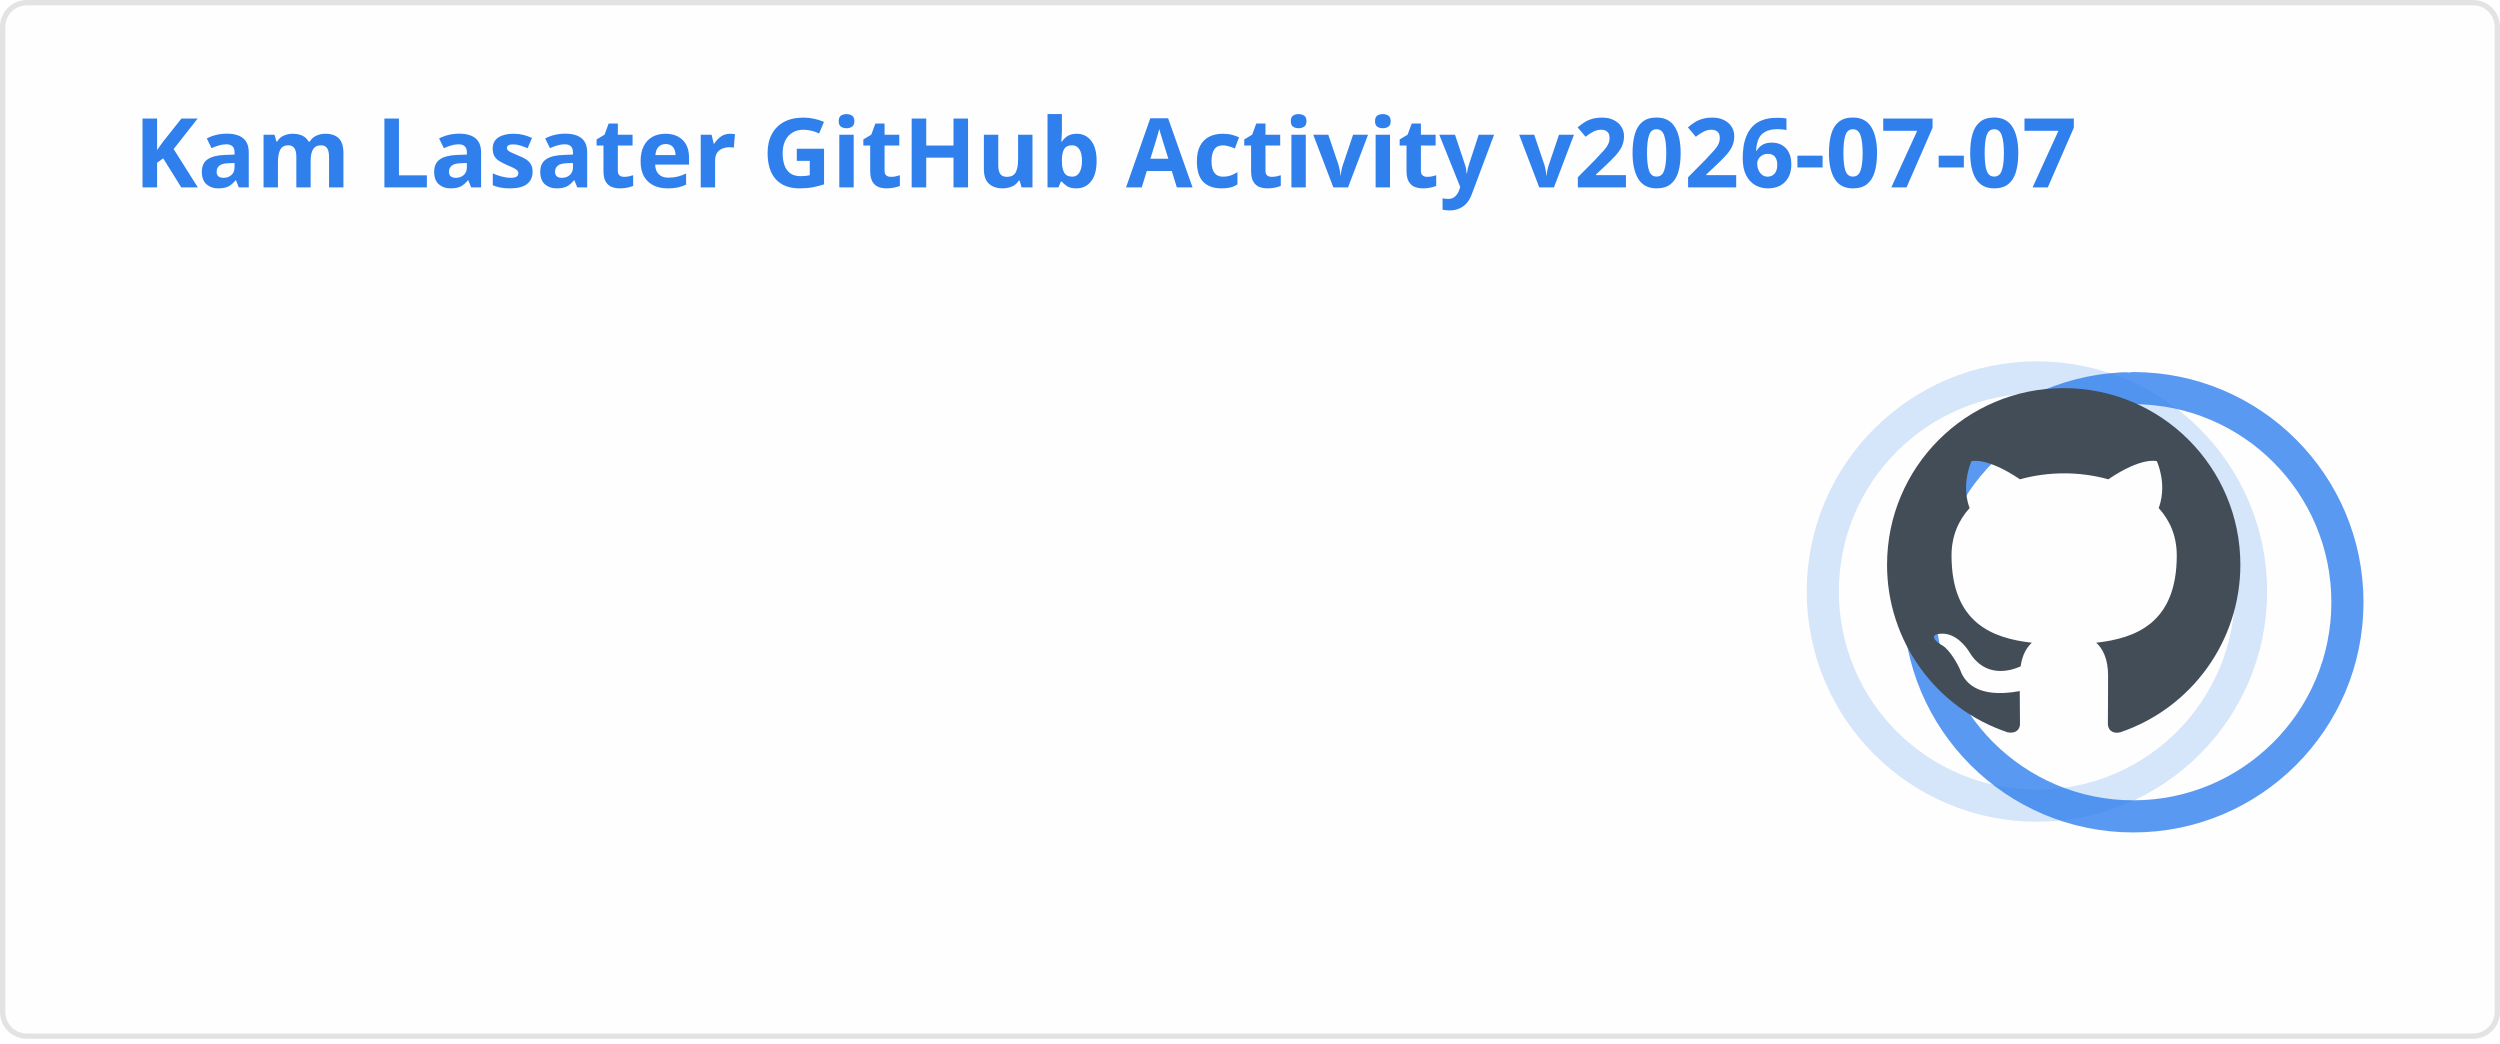
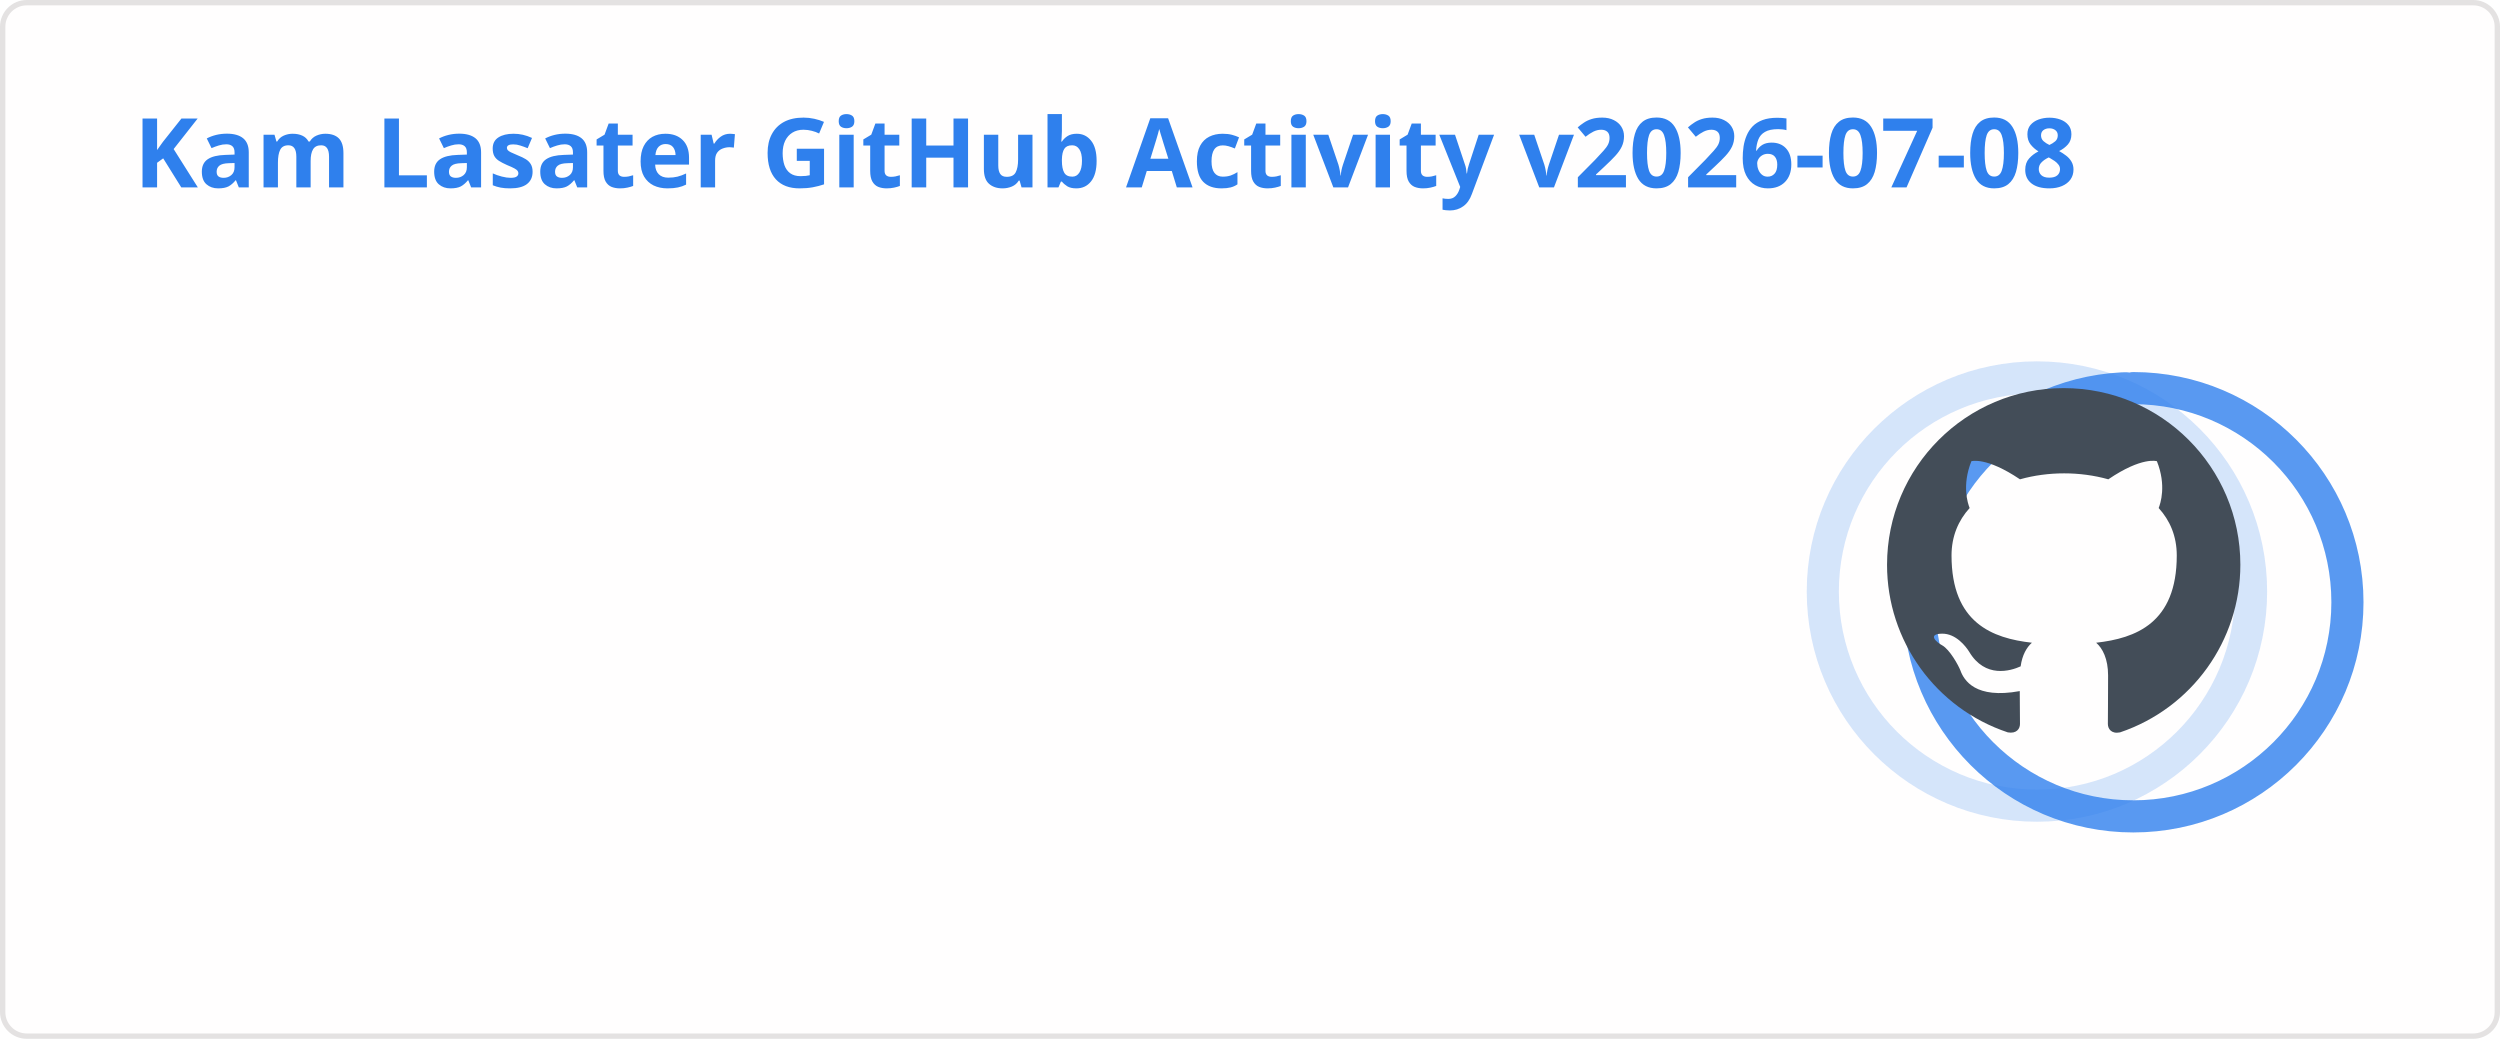
<svg xmlns="http://www.w3.org/2000/svg" width="467" height="195" viewBox="0 0 467 195" fill="none" role="img" aria-labelledby="descId">
  <style>
          .header {
            font: 600 18px 'Segoe UI', Ubuntu, Sans-Serif;
            fill: #2f80ed;
            animation: fadeInAnimation 0.8s ease-in-out forwards;
          }
          @supports(-moz-appearance: auto) {
            /* Selector detects Firefox */
            .header { font-size: 15.5px; }
          }
          
    .stat {
      font: 600 14px 'Segoe UI', Ubuntu, "Helvetica Neue", Sans-Serif; fill: #434d58;
    }
    @supports(-moz-appearance: auto) {
      /* Selector detects Firefox */
      .stat { font-size:12px; }
    }
    .stagger {
      opacity: 0;
      animation: fadeInAnimation 0.3s ease-in-out forwards;
    }
    .rank-text {
      font: 800 24px 'Segoe UI', Ubuntu, Sans-Serif; fill: #434d58;
      animation: scaleInAnimation 0.3s ease-in-out forwards;
    }
    .rank-percentile-header {
      font-size: 14px;
    }
    .rank-percentile-text {
      font-size: 16px;
    }
    
    .not_bold { font-weight: 400 }
    .bold { font-weight: 700 }
    .icon {
      fill: #4c71f2;
      display: block;
    }

    .rank-circle-rim {
      stroke: #2f80ed;
      fill: none;
      stroke-width: 6;
      opacity: 0.2;
    }
    .rank-circle {
      stroke: #2f80ed;
      stroke-dasharray: 250;
      fill: none;
      stroke-width: 6;
      stroke-linecap: round;
      opacity: 0.8;
      transform-origin: -10px 8px;
      transform: rotate(-90deg);
      animation: rankAnimation 1s forwards ease-in-out;
    }
    
    @keyframes rankAnimation {
      from {
        stroke-dashoffset: 251.327;
      }
      to {
-         stroke-dashoffset: 75.093;
+         stroke-dashoffset: 75.091;
      }
    }
  
  

          
      /* Animations */
      @keyframes scaleInAnimation {
        from {
          transform: translate(-5px, 5px) scale(0);
        }
        to {
          transform: translate(-5px, 5px) scale(1);
        }
      }
      @keyframes fadeInAnimation {
        from {
          opacity: 0;
        }
        to {
          opacity: 1;
        }
      }
    
          * { animation-duration: 0s !important; animation-delay: 0s !important; }
        </style>
  <rect data-testid="card-bg" x="0.5" y="0.5" rx="4.5" height="99%" stroke="#e4e2e2" width="466" fill="#fffefe" stroke-opacity="1" />
  <g data-testid="card-title" transform="translate(25, 35)">
    <g transform="translate(0, 0)">
-       <text x="0" y="0" class="header" data-testid="header">Kam Lasater GitHub Activity v2026-07-07</text>
+       <text x="0" y="0" class="header" data-testid="header">Kam Lasater GitHub Activity v2026-07-08</text>
    </g>
  </g>
  <g data-testid="main-card-body" transform="translate(0, 55)">
    <g data-testid="rank-circle" transform="translate(390.5, 47.5)">
      <circle class="rank-circle-rim" cx="-10" cy="8" r="40" />
      <circle class="rank-circle" cx="-10" cy="8" r="40" />
      <g class="rank-text">
        <svg x="-38" y="-30" height="66" width="66" aria-hidden="true" viewBox="0 0 16 16" version="1.1" data-view-component="true" data-testid="github-rank-icon">
          <path d="M8 0c4.42 0 8 3.58 8 8a8.013 8.013 0 0 1-5.45 7.59c-.4.08-.55-.17-.55-.38 0-.27.01-1.13.01-2.2 0-.75-.25-1.23-.54-1.48 1.78-.2 3.65-.88 3.65-3.95 0-.88-.31-1.59-.82-2.15.08-.2.36-1.02-.08-2.12 0 0-.67-.22-2.2.82-.64-.18-1.32-.27-2-.27-.68 0-1.36.09-2 .27-1.53-1.03-2.2-.82-2.2-.82-.44 1.1-.16 1.92-.08 2.12-.51.56-.82 1.28-.82 2.15 0 3.06 1.86 3.75 3.64 3.95-.23.2-.44.55-.51 1.07-.46.21-1.61.55-2.33-.66-.15-.24-.6-.83-1.23-.82-.67.01-.27.38.01.53.34.19.73.9.82 1.13.16.45.68 1.31 2.69.94 0 .67.01 1.3.01 1.49 0 .21-.15.45-.55.38A7.995 7.995 0 0 1 0 8c0-4.42 3.58-8 8-8Z" />
        </svg>
      </g>
    </g>
    <svg x="0" y="0">
      <g transform="translate(0, 0)">
        <g class="stagger" style="animation-delay: 450ms" transform="translate(25, 0)">
          <svg data-testid="icon" class="icon" viewBox="0 0 16 16" version="1.1" width="16" height="16">
            <path fill-rule="evenodd" d="M8 .25a.75.75 0 01.673.418l1.882 3.815 4.21.612a.75.75 0 01.416 1.279l-3.046 2.97.719 4.192a.75.75 0 01-1.088.791L8 12.347l-3.766 1.98a.75.75 0 01-1.088-.79l.72-4.194L.818 6.374a.75.75 0 01.416-1.28l4.21-.611L7.327.668A.75.75 0 018 .25zm0 2.445L6.615 5.5a.75.75 0 01-.564.41l-3.097.45 2.24 2.184a.75.75 0 01.216.664l-.528 3.084 2.769-1.456a.75.75 0 01.698 0l2.77 1.456-.53-3.084a.75.75 0 01.216-.664l2.24-2.183-3.096-.45a.75.75 0 01-.564-.41L8 2.694v.001z" />
          </svg>
          <text class="stat  bold" x="25" y="12.5">Total Stars Earned:</text>
          <text class="stat  bold" x="219.01" y="12.5" data-testid="stars">19</text>
        </g>
      </g>
      <g transform="translate(0, 25)">
        <g class="stagger" style="animation-delay: 600ms" transform="translate(25, 0)">
          <svg data-testid="icon" class="icon" viewBox="0 0 16 16" version="1.1" width="16" height="16">
            <path fill-rule="evenodd" d="M1.643 3.143L.427 1.927A.25.25 0 000 2.104V5.75c0 .138.112.25.25.25h3.646a.25.25 0 00.177-.427L2.715 4.215a6.5 6.5 0 11-1.18 4.458.75.75 0 10-1.493.154 8.001 8.001 0 101.6-5.684zM7.75 4a.75.75 0 01.75.75v2.992l2.028.812a.75.75 0 01-.557 1.392l-2.5-1A.75.75 0 017 8.25v-3.5A.75.75 0 017.75 4z" />
          </svg>
          <text class="stat  bold" x="25" y="12.5">Total Commits (last year):</text>
          <text class="stat  bold" x="219.01" y="12.5" data-testid="commits">1.6k</text>
        </g>
      </g>
      <g transform="translate(0, 50)">
        <g class="stagger" style="animation-delay: 750ms" transform="translate(25, 0)">
          <svg data-testid="icon" class="icon" viewBox="0 0 16 16" version="1.1" width="16" height="16">
            <path fill-rule="evenodd" d="M7.177 3.073L9.573.677A.25.25 0 0110 .854v4.792a.25.25 0 01-.427.177L7.177 3.427a.25.25 0 010-.354zM3.75 2.5a.75.75 0 100 1.5.75.75 0 000-1.5zm-2.25.75a2.25 2.25 0 113 2.122v5.256a2.251 2.251 0 11-1.5 0V5.372A2.25 2.25 0 011.5 3.25zM11 2.5h-1V4h1a1 1 0 011 1v5.628a2.251 2.251 0 101.5 0V5A2.5 2.5 0 0011 2.5zm1 10.25a.75.75 0 111.5 0 .75.75 0 01-1.5 0zM3.75 12a.75.75 0 100 1.5.75.75 0 000-1.5z" />
          </svg>
          <text class="stat  bold" x="25" y="12.5">Total PRs:</text>
          <text class="stat  bold" x="219.01" y="12.5" data-testid="prs">529</text>
        </g>
      </g>
      <g transform="translate(0, 75)">
        <g class="stagger" style="animation-delay: 900ms" transform="translate(25, 0)">
          <svg data-testid="icon" class="icon" viewBox="0 0 16 16" version="1.1" width="16" height="16">
            <path fill-rule="evenodd" d="M8 1.5a6.5 6.5 0 100 13 6.5 6.5 0 000-13zM0 8a8 8 0 1116 0A8 8 0 010 8zm9 3a1 1 0 11-2 0 1 1 0 012 0zm-.25-6.25a.75.75 0 00-1.5 0v3.5a.75.75 0 001.5 0v-3.5z" />
          </svg>
          <text class="stat  bold" x="25" y="12.5">Total Issues:</text>
          <text class="stat  bold" x="219.01" y="12.5" data-testid="issues">71</text>
        </g>
      </g>
      <g transform="translate(0, 100)">
        <g class="stagger" style="animation-delay: 1050ms" transform="translate(25, 0)">
          <svg data-testid="icon" class="icon" viewBox="0 0 16 16" version="1.1" width="16" height="16">
            <path fill-rule="evenodd" d="M2 2.5A2.5 2.5 0 014.5 0h8.75a.75.75 0 01.75.75v12.5a.75.75 0 01-.75.75h-2.5a.75.75 0 110-1.5h1.75v-2h-8a1 1 0 00-.714 1.7.75.75 0 01-1.072 1.05A2.495 2.495 0 012 11.5v-9zm10.5-1V9h-8c-.356 0-.694.074-1 .208V2.5a1 1 0 011-1h8zM5 12.25v3.25a.25.25 0 00.4.2l1.45-1.087a.25.25 0 01.3 0L8.6 15.7a.25.25 0 00.4-.2v-3.25a.25.25 0 00-.25-.25h-3.5a.25.25 0 00-.25.25z" />
          </svg>
          <text class="stat  bold" x="25" y="12.5">Contributed to (last year):</text>
          <text class="stat  bold" x="219.01" y="12.5" data-testid="contribs">17</text>
        </g>
      </g>
    </svg>
  </g>
</svg>
